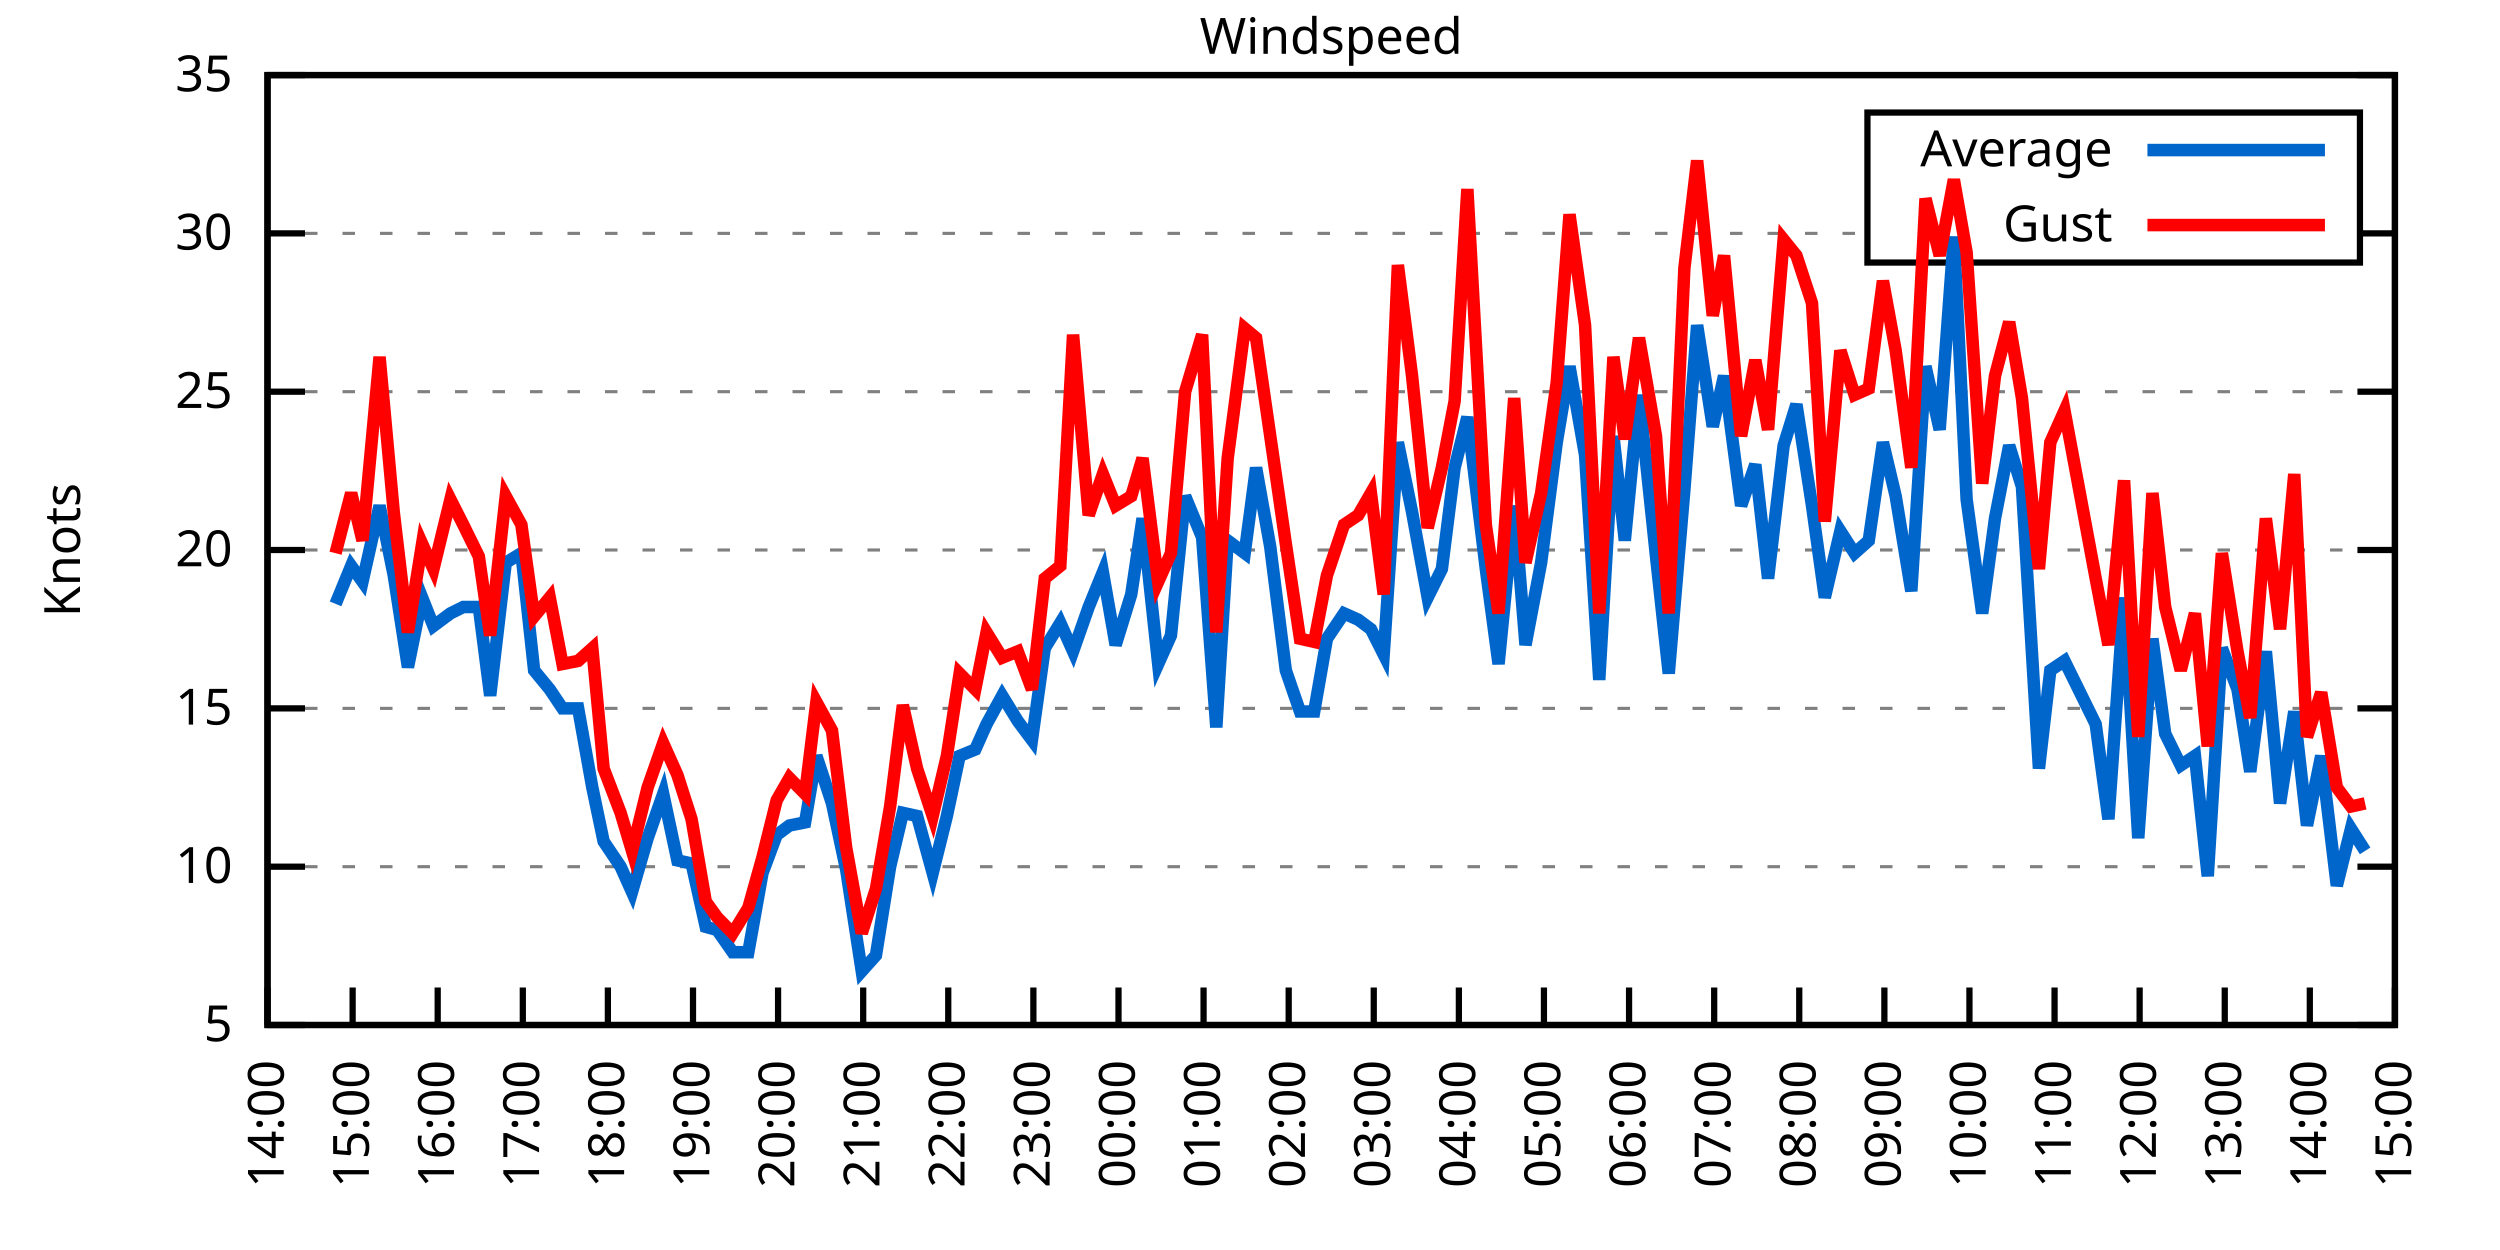
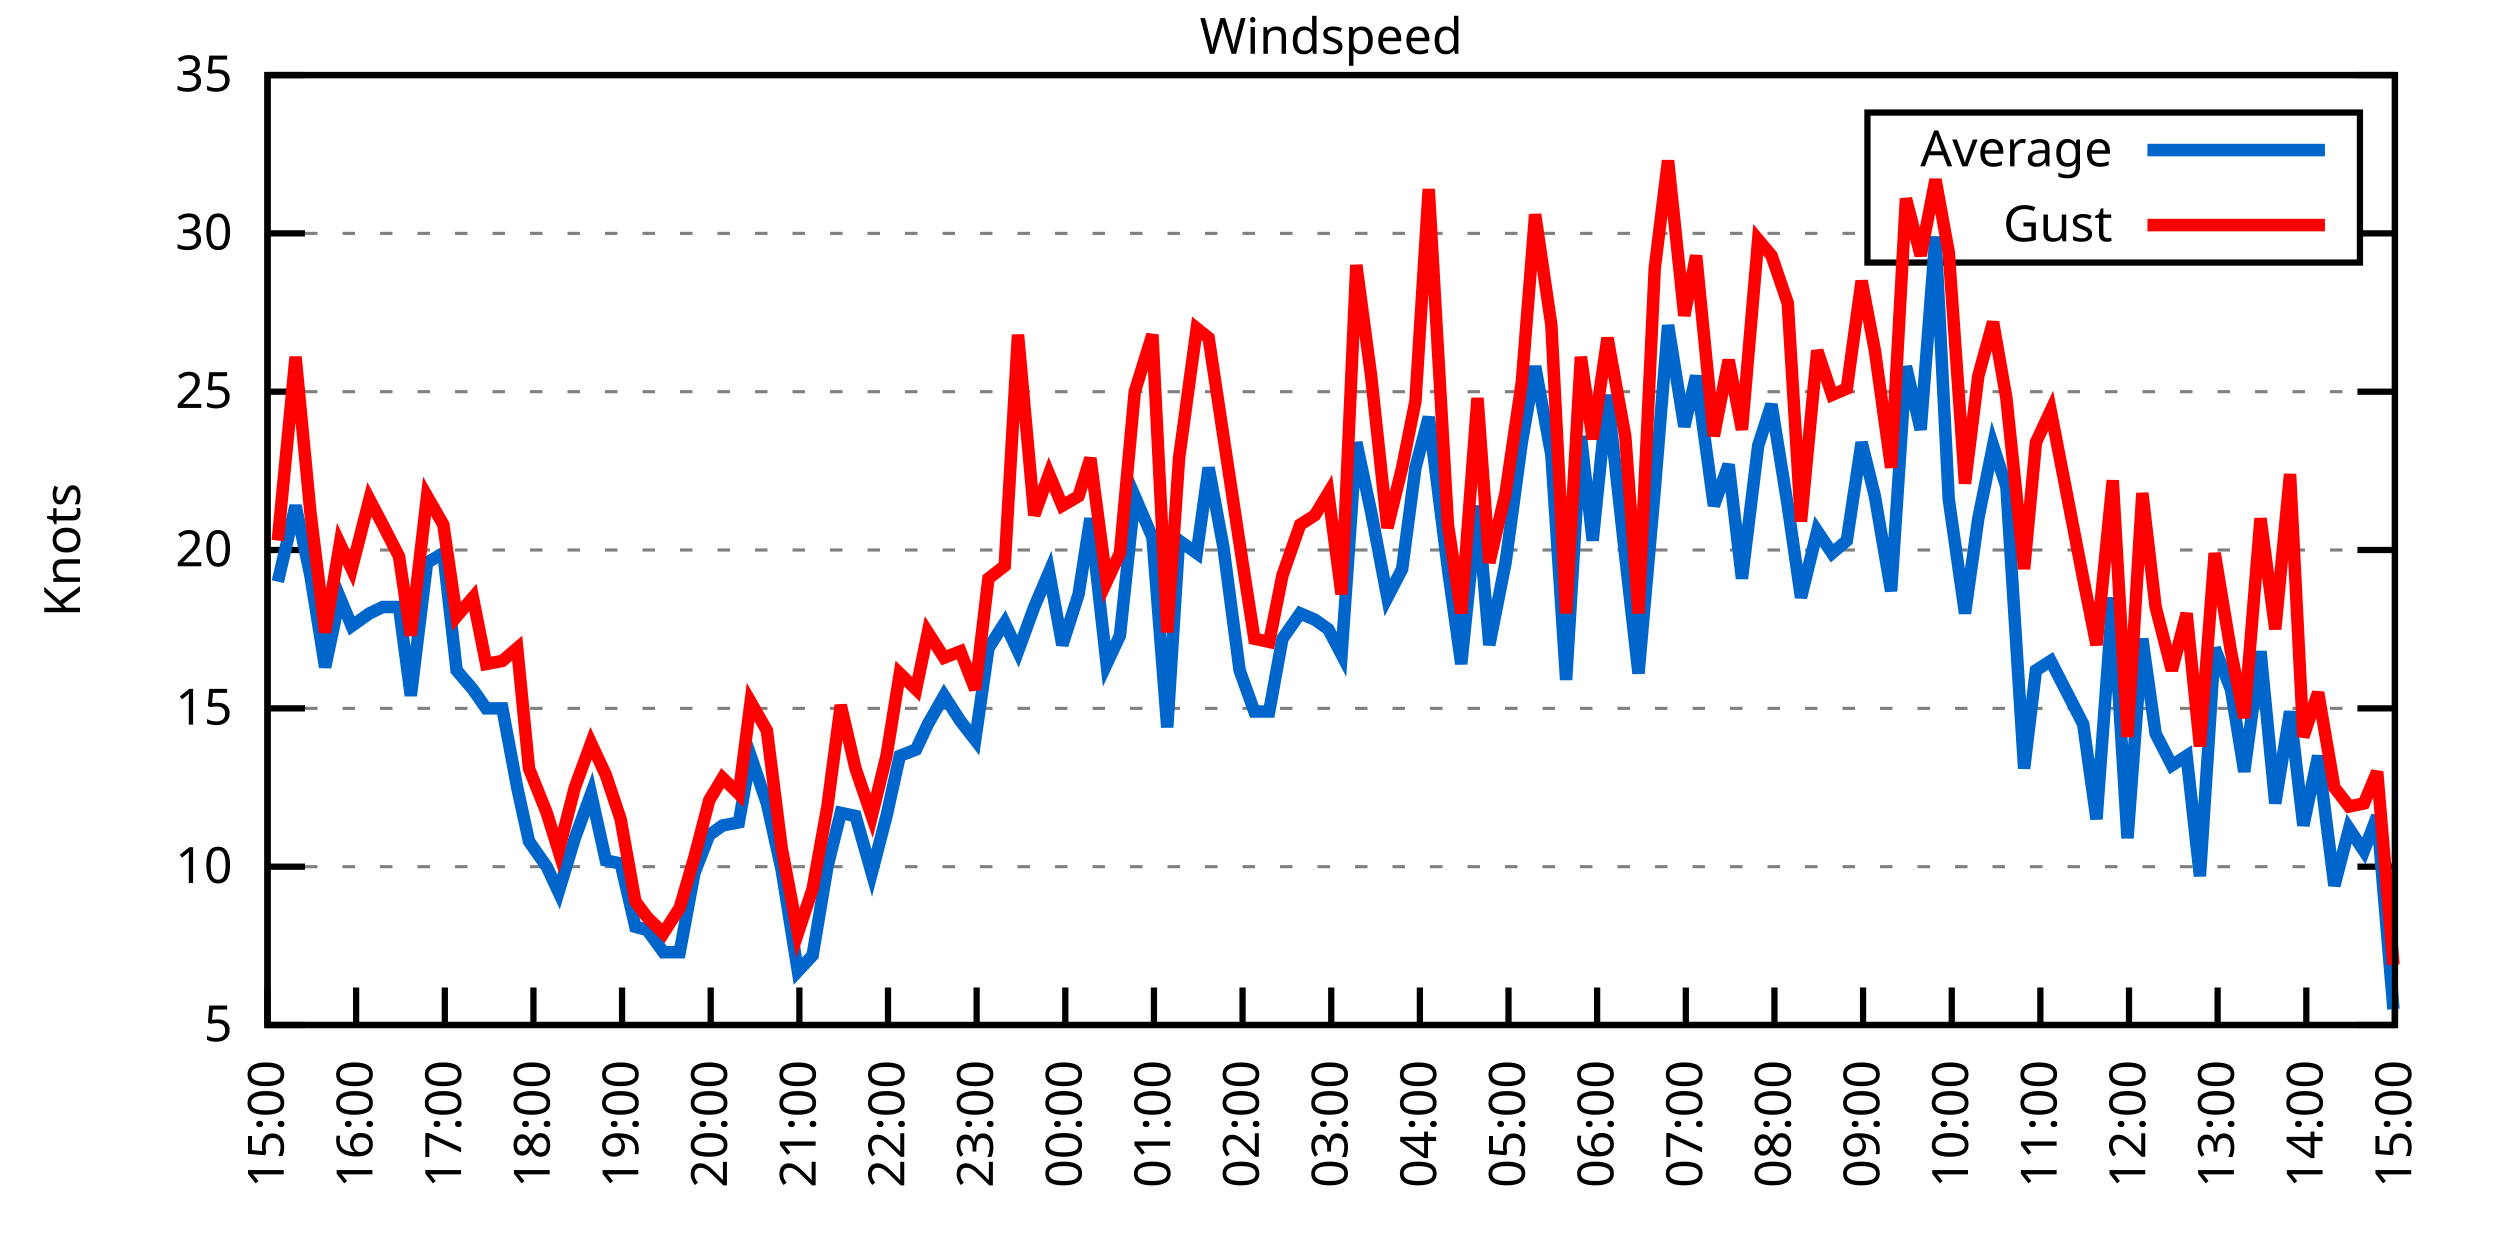
<svg xmlns="http://www.w3.org/2000/svg" xmlns:xlink="http://www.w3.org/1999/xlink" width="400" height="200" viewBox="0 0 400 200">
  <g id="gnuplot_canvas">
    <rect x="0" y="0" width="400" height="200" fill="none" />
    <defs>
      <circle id="gpDot" r="0.5" stroke-width="0.5" stroke="currentColor" />
      <path id="gpPt0" stroke-width="0.333" stroke="currentColor" d="M-1,0 h2 M0,-1 v2" />
      <path id="gpPt1" stroke-width="0.333" stroke="currentColor" d="M-1,-1 L1,1 M1,-1 L-1,1" />
      <path id="gpPt2" stroke-width="0.333" stroke="currentColor" d="M-1,0 L1,0 M0,-1 L0,1 M-1,-1 L1,1 M-1,1 L1,-1" />
      <rect id="gpPt3" stroke-width="0.333" stroke="currentColor" x="-1" y="-1" width="2" height="2" />
      <rect id="gpPt4" stroke-width="0.333" stroke="currentColor" fill="currentColor" x="-1" y="-1" width="2" height="2" />
      <circle id="gpPt5" stroke-width="0.333" stroke="currentColor" cx="0" cy="0" r="1" />
      <use xlink:href="#gpPt5" id="gpPt6" fill="currentColor" stroke="none" />
      <path id="gpPt7" stroke-width="0.333" stroke="currentColor" d="M0,-1.33 L-1.33,0.67 L1.33,0.67 z" />
      <use xlink:href="#gpPt7" id="gpPt8" fill="currentColor" stroke="none" />
      <use xlink:href="#gpPt7" id="gpPt9" stroke="currentColor" transform="rotate(180)" />
      <use xlink:href="#gpPt9" id="gpPt10" fill="currentColor" stroke="none" />
      <use xlink:href="#gpPt3" id="gpPt11" stroke="currentColor" transform="rotate(45)" />
      <use xlink:href="#gpPt11" id="gpPt12" fill="currentColor" stroke="none" />
      <path id="gpPt13" stroke-width="0.333" stroke="currentColor" d="M0,1.330 L1.265,0.411 L0.782,-1.067 L-0.782,-1.076 L-1.265,0.411 z" />
      <use xlink:href="#gpPt13" id="gpPt14" fill="currentColor" stroke="none" />
      <filter id="textbox" filterUnits="objectBoundingBox" x="0" y="0" height="1" width="1">
        <feFlood flood-color="white" flood-opacity="1" result="bgnd" />
        <feComposite in="SourceGraphic" in2="bgnd" operator="atop" />
      </filter>
      <filter id="greybox" filterUnits="objectBoundingBox" x="0" y="0" height="1" width="1">
        <feFlood flood-color="lightgrey" flood-opacity="1" result="grey" />
        <feComposite in="SourceGraphic" in2="grey" operator="atop" />
      </filter>
    </defs>
    <g fill="none" color="white" stroke="currentColor" stroke-width="1.00" stroke-linecap="butt" stroke-linejoin="miter">
</g>
    <g fill="none" color="black" stroke="currentColor" stroke-width="1.00" stroke-linecap="butt" stroke-linejoin="miter">
      <g stroke="none" shape-rendering="crispEdges">
        <polygon fill="rgb(255, 255, 255)" points="42.80,164.00 383.18,164.00 383.18,12.02 42.80,12.02 " />
      </g>
    </g>
    <g fill="none" color="black" stroke="currentColor" stroke-width="1.00" stroke-linecap="butt" stroke-linejoin="miter">
</g>
    <g fill="none" color="black" stroke="black" stroke-width="0.50" stroke-linecap="butt" stroke-linejoin="miter">
</g>
    <g fill="none" color="gray" stroke="currentColor" stroke-width="0.50" stroke-linecap="butt" stroke-linejoin="miter">
      <path stroke="gray" stroke-dasharray="2,4" class="gridline" d="M42.80,164.00 L383.19,164.00  " />
    </g>
    <g fill="none" color="gray" stroke="gray" stroke-width="1.00" stroke-linecap="butt" stroke-linejoin="miter">
</g>
    <g fill="none" color="black" stroke="currentColor" stroke-width="1.00" stroke-linecap="butt" stroke-linejoin="miter">
      <path stroke="black" d="M42.80,164.00 L48.80,164.00 M383.19,164.00 L377.19,164.00  " />
      <g transform="translate(37.20,166.60)" stroke="none" fill="black" font-family="Sans" font-size="8.00" text-anchor="end">
        <text>
          <tspan font-family="Sans"> 5</tspan>
        </text>
      </g>
    </g>
    <g fill="none" color="black" stroke="currentColor" stroke-width="1.00" stroke-linecap="butt" stroke-linejoin="miter">
</g>
    <g fill="none" color="black" stroke="black" stroke-width="0.50" stroke-linecap="butt" stroke-linejoin="miter">
</g>
    <g fill="none" color="gray" stroke="currentColor" stroke-width="0.50" stroke-linecap="butt" stroke-linejoin="miter">
      <path stroke="gray" stroke-dasharray="2,4" class="gridline" d="M42.80,138.67 L383.19,138.67  " />
    </g>
    <g fill="none" color="gray" stroke="gray" stroke-width="1.00" stroke-linecap="butt" stroke-linejoin="miter">
</g>
    <g fill="none" color="black" stroke="currentColor" stroke-width="1.00" stroke-linecap="butt" stroke-linejoin="miter">
      <path stroke="black" d="M42.80,138.67 L48.80,138.67 M383.19,138.67 L377.19,138.67  " />
      <g transform="translate(37.20,141.27)" stroke="none" fill="black" font-family="Sans" font-size="8.00" text-anchor="end">
        <text>
          <tspan font-family="Sans"> 10</tspan>
        </text>
      </g>
    </g>
    <g fill="none" color="black" stroke="currentColor" stroke-width="1.00" stroke-linecap="butt" stroke-linejoin="miter">
</g>
    <g fill="none" color="black" stroke="black" stroke-width="0.50" stroke-linecap="butt" stroke-linejoin="miter">
</g>
    <g fill="none" color="gray" stroke="currentColor" stroke-width="0.50" stroke-linecap="butt" stroke-linejoin="miter">
      <path stroke="gray" stroke-dasharray="2,4" class="gridline" d="M42.80,113.34 L383.19,113.34  " />
    </g>
    <g fill="none" color="gray" stroke="gray" stroke-width="1.00" stroke-linecap="butt" stroke-linejoin="miter">
</g>
    <g fill="none" color="black" stroke="currentColor" stroke-width="1.00" stroke-linecap="butt" stroke-linejoin="miter">
      <path stroke="black" d="M42.80,113.34 L48.80,113.34 M383.19,113.34 L377.19,113.34  " />
      <g transform="translate(37.20,115.94)" stroke="none" fill="black" font-family="Sans" font-size="8.00" text-anchor="end">
        <text>
          <tspan font-family="Sans"> 15</tspan>
        </text>
      </g>
    </g>
    <g fill="none" color="black" stroke="currentColor" stroke-width="1.00" stroke-linecap="butt" stroke-linejoin="miter">
</g>
    <g fill="none" color="black" stroke="black" stroke-width="0.50" stroke-linecap="butt" stroke-linejoin="miter">
</g>
    <g fill="none" color="gray" stroke="currentColor" stroke-width="0.50" stroke-linecap="butt" stroke-linejoin="miter">
      <path stroke="gray" stroke-dasharray="2,4" class="gridline" d="M42.80,88.00 L383.19,88.00  " />
    </g>
    <g fill="none" color="gray" stroke="gray" stroke-width="1.00" stroke-linecap="butt" stroke-linejoin="miter">
</g>
    <g fill="none" color="black" stroke="currentColor" stroke-width="1.00" stroke-linecap="butt" stroke-linejoin="miter">
      <path stroke="black" d="M42.80,88.00 L48.80,88.00 M383.19,88.00 L377.19,88.00  " />
      <g transform="translate(37.20,90.60)" stroke="none" fill="black" font-family="Sans" font-size="8.00" text-anchor="end">
        <text>
          <tspan font-family="Sans"> 20</tspan>
        </text>
      </g>
    </g>
    <g fill="none" color="black" stroke="currentColor" stroke-width="1.00" stroke-linecap="butt" stroke-linejoin="miter">
</g>
    <g fill="none" color="black" stroke="black" stroke-width="0.50" stroke-linecap="butt" stroke-linejoin="miter">
</g>
    <g fill="none" color="gray" stroke="currentColor" stroke-width="0.50" stroke-linecap="butt" stroke-linejoin="miter">
      <path stroke="gray" stroke-dasharray="2,4" class="gridline" d="M42.80,62.67 L383.19,62.67  " />
    </g>
    <g fill="none" color="gray" stroke="gray" stroke-width="1.00" stroke-linecap="butt" stroke-linejoin="miter">
</g>
    <g fill="none" color="black" stroke="currentColor" stroke-width="1.00" stroke-linecap="butt" stroke-linejoin="miter">
      <path stroke="black" d="M42.80,62.67 L48.80,62.67 M383.19,62.67 L377.19,62.67  " />
      <g transform="translate(37.20,65.27)" stroke="none" fill="black" font-family="Sans" font-size="8.00" text-anchor="end">
        <text>
          <tspan font-family="Sans"> 25</tspan>
        </text>
      </g>
    </g>
    <g fill="none" color="black" stroke="currentColor" stroke-width="1.00" stroke-linecap="butt" stroke-linejoin="miter">
</g>
    <g fill="none" color="black" stroke="black" stroke-width="0.50" stroke-linecap="butt" stroke-linejoin="miter">
</g>
    <g fill="none" color="gray" stroke="currentColor" stroke-width="0.50" stroke-linecap="butt" stroke-linejoin="miter">
      <path stroke="gray" stroke-dasharray="2,4" class="gridline" d="M42.80,37.34 L298.79,37.34 M377.59,37.34 L383.19,37.34  " />
    </g>
    <g fill="none" color="gray" stroke="gray" stroke-width="1.00" stroke-linecap="butt" stroke-linejoin="miter">
</g>
    <g fill="none" color="black" stroke="currentColor" stroke-width="1.00" stroke-linecap="butt" stroke-linejoin="miter">
      <path stroke="black" d="M42.80,37.34 L48.80,37.34 M383.19,37.34 L377.19,37.34  " />
      <g transform="translate(37.20,39.94)" stroke="none" fill="black" font-family="Sans" font-size="8.00" text-anchor="end">
        <text>
          <tspan font-family="Sans"> 30</tspan>
        </text>
      </g>
    </g>
    <g fill="none" color="black" stroke="currentColor" stroke-width="1.00" stroke-linecap="butt" stroke-linejoin="miter">
</g>
    <g fill="none" color="black" stroke="black" stroke-width="0.50" stroke-linecap="butt" stroke-linejoin="miter">
</g>
    <g fill="none" color="gray" stroke="currentColor" stroke-width="0.50" stroke-linecap="butt" stroke-linejoin="miter">
      <path stroke="gray" stroke-dasharray="2,4" class="gridline" d="M42.80,12.01 L383.19,12.01  " />
    </g>
    <g fill="none" color="gray" stroke="gray" stroke-width="1.00" stroke-linecap="butt" stroke-linejoin="miter">
</g>
    <g fill="none" color="black" stroke="currentColor" stroke-width="1.00" stroke-linecap="butt" stroke-linejoin="miter">
      <path stroke="black" d="M42.80,12.01 L48.80,12.01 M383.19,12.01 L377.19,12.01  " />
      <g transform="translate(37.20,14.61)" stroke="none" fill="black" font-family="Sans" font-size="8.00" text-anchor="end">
        <text>
          <tspan font-family="Sans"> 35</tspan>
        </text>
      </g>
    </g>
    <g fill="none" color="black" stroke="currentColor" stroke-width="1.00" stroke-linecap="butt" stroke-linejoin="miter">
      <path stroke="black" d="M42.80,164.00 L42.80,158.00  " />
      <g transform="translate(45.40,169.60) rotate(270.00)" stroke="none" fill="black" font-family="Sans" font-size="8.00" text-anchor="end">
        <text>
-           <tspan font-family="Sans">14:00</tspan>
-         </text>
-       </g>
-     </g>
-     <g fill="none" color="black" stroke="currentColor" stroke-width="1.00" stroke-linecap="butt" stroke-linejoin="miter">
-       <path stroke="black" d="M56.42,164.00 L56.42,158.00  " />
-       <g transform="translate(59.02,169.60) rotate(270.00)" stroke="none" fill="black" font-family="Sans" font-size="8.00" text-anchor="end">
-         <text>
          <tspan font-family="Sans">15:00</tspan>
        </text>
      </g>
    </g>
    <g fill="none" color="black" stroke="currentColor" stroke-width="1.00" stroke-linecap="butt" stroke-linejoin="miter">
-       <path stroke="black" d="M70.03,164.00 L70.03,158.00  " />
-       <g transform="translate(72.63,169.60) rotate(270.00)" stroke="none" fill="black" font-family="Sans" font-size="8.00" text-anchor="end">
+       <path stroke="black" d="M56.98,164.00 L56.98,158.00  " />
+       <g transform="translate(59.58,169.60) rotate(270.00)" stroke="none" fill="black" font-family="Sans" font-size="8.00" text-anchor="end">
        <text>
          <tspan font-family="Sans">16:00</tspan>
        </text>
      </g>
    </g>
    <g fill="none" color="black" stroke="currentColor" stroke-width="1.00" stroke-linecap="butt" stroke-linejoin="miter">
-       <path stroke="black" d="M83.65,164.00 L83.65,158.00  " />
-       <g transform="translate(86.25,169.60) rotate(270.00)" stroke="none" fill="black" font-family="Sans" font-size="8.00" text-anchor="end">
+       <path stroke="black" d="M71.17,164.00 L71.17,158.00  " />
+       <g transform="translate(73.77,169.60) rotate(270.00)" stroke="none" fill="black" font-family="Sans" font-size="8.00" text-anchor="end">
        <text>
          <tspan font-family="Sans">17:00</tspan>
        </text>
      </g>
    </g>
    <g fill="none" color="black" stroke="currentColor" stroke-width="1.00" stroke-linecap="butt" stroke-linejoin="miter">
-       <path stroke="black" d="M97.26,164.00 L97.26,158.00  " />
-       <g transform="translate(99.86,169.60) rotate(270.00)" stroke="none" fill="black" font-family="Sans" font-size="8.00" text-anchor="end">
+       <path stroke="black" d="M85.35,164.00 L85.35,158.00  " />
+       <g transform="translate(87.95,169.60) rotate(270.00)" stroke="none" fill="black" font-family="Sans" font-size="8.00" text-anchor="end">
        <text>
          <tspan font-family="Sans">18:00</tspan>
        </text>
      </g>
    </g>
    <g fill="none" color="black" stroke="currentColor" stroke-width="1.00" stroke-linecap="butt" stroke-linejoin="miter">
-       <path stroke="black" d="M110.88,164.00 L110.88,158.00  " />
-       <g transform="translate(113.48,169.60) rotate(270.00)" stroke="none" fill="black" font-family="Sans" font-size="8.00" text-anchor="end">
+       <path stroke="black" d="M99.53,164.00 L99.53,158.00  " />
+       <g transform="translate(102.13,169.60) rotate(270.00)" stroke="none" fill="black" font-family="Sans" font-size="8.00" text-anchor="end">
        <text>
          <tspan font-family="Sans">19:00</tspan>
        </text>
      </g>
    </g>
    <g fill="none" color="black" stroke="currentColor" stroke-width="1.00" stroke-linecap="butt" stroke-linejoin="miter">
-       <path stroke="black" d="M124.49,164.00 L124.49,158.00  " />
-       <g transform="translate(127.09,169.60) rotate(270.00)" stroke="none" fill="black" font-family="Sans" font-size="8.00" text-anchor="end">
+       <path stroke="black" d="M113.71,164.00 L113.71,158.00  " />
+       <g transform="translate(116.31,169.60) rotate(270.00)" stroke="none" fill="black" font-family="Sans" font-size="8.00" text-anchor="end">
        <text>
          <tspan font-family="Sans">20:00</tspan>
        </text>
      </g>
    </g>
    <g fill="none" color="black" stroke="currentColor" stroke-width="1.00" stroke-linecap="butt" stroke-linejoin="miter">
-       <path stroke="black" d="M138.11,164.00 L138.11,158.00  " />
-       <g transform="translate(140.71,169.60) rotate(270.00)" stroke="none" fill="black" font-family="Sans" font-size="8.00" text-anchor="end">
+       <path stroke="black" d="M127.90,164.00 L127.90,158.00  " />
+       <g transform="translate(130.50,169.60) rotate(270.00)" stroke="none" fill="black" font-family="Sans" font-size="8.00" text-anchor="end">
        <text>
          <tspan font-family="Sans">21:00</tspan>
        </text>
      </g>
    </g>
    <g fill="none" color="black" stroke="currentColor" stroke-width="1.00" stroke-linecap="butt" stroke-linejoin="miter">
-       <path stroke="black" d="M151.72,164.00 L151.72,158.00  " />
-       <g transform="translate(154.32,169.60) rotate(270.00)" stroke="none" fill="black" font-family="Sans" font-size="8.00" text-anchor="end">
+       <path stroke="black" d="M142.08,164.00 L142.08,158.00  " />
+       <g transform="translate(144.68,169.60) rotate(270.00)" stroke="none" fill="black" font-family="Sans" font-size="8.00" text-anchor="end">
        <text>
          <tspan font-family="Sans">22:00</tspan>
        </text>
      </g>
    </g>
    <g fill="none" color="black" stroke="currentColor" stroke-width="1.00" stroke-linecap="butt" stroke-linejoin="miter">
-       <path stroke="black" d="M165.34,164.00 L165.34,158.00  " />
-       <g transform="translate(167.94,169.60) rotate(270.00)" stroke="none" fill="black" font-family="Sans" font-size="8.00" text-anchor="end">
+       <path stroke="black" d="M156.26,164.00 L156.26,158.00  " />
+       <g transform="translate(158.86,169.60) rotate(270.00)" stroke="none" fill="black" font-family="Sans" font-size="8.00" text-anchor="end">
        <text>
          <tspan font-family="Sans">23:00</tspan>
        </text>
      </g>
    </g>
    <g fill="none" color="black" stroke="currentColor" stroke-width="1.00" stroke-linecap="butt" stroke-linejoin="miter">
-       <path stroke="black" d="M178.96,164.00 L178.96,158.00  " />
-       <g transform="translate(181.56,169.60) rotate(270.00)" stroke="none" fill="black" font-family="Sans" font-size="8.00" text-anchor="end">
+       <path stroke="black" d="M170.45,164.00 L170.45,158.00  " />
+       <g transform="translate(173.05,169.60) rotate(270.00)" stroke="none" fill="black" font-family="Sans" font-size="8.00" text-anchor="end">
        <text>
          <tspan font-family="Sans">00:00</tspan>
        </text>
      </g>
    </g>
    <g fill="none" color="black" stroke="currentColor" stroke-width="1.00" stroke-linecap="butt" stroke-linejoin="miter">
-       <path stroke="black" d="M192.57,164.00 L192.57,158.00  " />
-       <g transform="translate(195.17,169.60) rotate(270.00)" stroke="none" fill="black" font-family="Sans" font-size="8.00" text-anchor="end">
+       <path stroke="black" d="M184.63,164.00 L184.63,158.00  " />
+       <g transform="translate(187.23,169.60) rotate(270.00)" stroke="none" fill="black" font-family="Sans" font-size="8.00" text-anchor="end">
        <text>
          <tspan font-family="Sans">01:00</tspan>
        </text>
      </g>
    </g>
    <g fill="none" color="black" stroke="currentColor" stroke-width="1.00" stroke-linecap="butt" stroke-linejoin="miter">
-       <path stroke="black" d="M206.19,164.00 L206.19,158.00  " />
-       <g transform="translate(208.79,169.60) rotate(270.00)" stroke="none" fill="black" font-family="Sans" font-size="8.00" text-anchor="end">
+       <path stroke="black" d="M198.81,164.00 L198.81,158.00  " />
+       <g transform="translate(201.41,169.60) rotate(270.00)" stroke="none" fill="black" font-family="Sans" font-size="8.00" text-anchor="end">
        <text>
          <tspan font-family="Sans">02:00</tspan>
        </text>
      </g>
    </g>
    <g fill="none" color="black" stroke="currentColor" stroke-width="1.00" stroke-linecap="butt" stroke-linejoin="miter">
-       <path stroke="black" d="M219.80,164.00 L219.80,158.00  " />
-       <g transform="translate(222.40,169.60) rotate(270.00)" stroke="none" fill="black" font-family="Sans" font-size="8.00" text-anchor="end">
+       <path stroke="black" d="M213.00,164.00 L213.00,158.00  " />
+       <g transform="translate(215.60,169.60) rotate(270.00)" stroke="none" fill="black" font-family="Sans" font-size="8.00" text-anchor="end">
        <text>
          <tspan font-family="Sans">03:00</tspan>
        </text>
      </g>
    </g>
    <g fill="none" color="black" stroke="currentColor" stroke-width="1.00" stroke-linecap="butt" stroke-linejoin="miter">
-       <path stroke="black" d="M233.42,164.00 L233.42,158.00  " />
-       <g transform="translate(236.02,169.60) rotate(270.00)" stroke="none" fill="black" font-family="Sans" font-size="8.00" text-anchor="end">
+       <path stroke="black" d="M227.18,164.00 L227.18,158.00  " />
+       <g transform="translate(229.78,169.60) rotate(270.00)" stroke="none" fill="black" font-family="Sans" font-size="8.00" text-anchor="end">
        <text>
          <tspan font-family="Sans">04:00</tspan>
        </text>
      </g>
    </g>
    <g fill="none" color="black" stroke="currentColor" stroke-width="1.00" stroke-linecap="butt" stroke-linejoin="miter">
-       <path stroke="black" d="M247.03,164.00 L247.03,158.00  " />
-       <g transform="translate(249.63,169.60) rotate(270.00)" stroke="none" fill="black" font-family="Sans" font-size="8.00" text-anchor="end">
+       <path stroke="black" d="M241.36,164.00 L241.36,158.00  " />
+       <g transform="translate(243.96,169.60) rotate(270.00)" stroke="none" fill="black" font-family="Sans" font-size="8.00" text-anchor="end">
        <text>
          <tspan font-family="Sans">05:00</tspan>
        </text>
      </g>
    </g>
    <g fill="none" color="black" stroke="currentColor" stroke-width="1.00" stroke-linecap="butt" stroke-linejoin="miter">
-       <path stroke="black" d="M260.65,164.00 L260.65,158.00  " />
-       <g transform="translate(263.25,169.60) rotate(270.00)" stroke="none" fill="black" font-family="Sans" font-size="8.00" text-anchor="end">
+       <path stroke="black" d="M255.54,164.00 L255.54,158.00  " />
+       <g transform="translate(258.14,169.60) rotate(270.00)" stroke="none" fill="black" font-family="Sans" font-size="8.00" text-anchor="end">
        <text>
          <tspan font-family="Sans">06:00</tspan>
        </text>
      </g>
    </g>
    <g fill="none" color="black" stroke="currentColor" stroke-width="1.00" stroke-linecap="butt" stroke-linejoin="miter">
-       <path stroke="black" d="M274.27,164.00 L274.27,158.00  " />
-       <g transform="translate(276.87,169.60) rotate(270.00)" stroke="none" fill="black" font-family="Sans" font-size="8.00" text-anchor="end">
+       <path stroke="black" d="M269.73,164.00 L269.73,158.00  " />
+       <g transform="translate(272.33,169.60) rotate(270.00)" stroke="none" fill="black" font-family="Sans" font-size="8.00" text-anchor="end">
        <text>
          <tspan font-family="Sans">07:00</tspan>
        </text>
      </g>
    </g>
    <g fill="none" color="black" stroke="currentColor" stroke-width="1.00" stroke-linecap="butt" stroke-linejoin="miter">
-       <path stroke="black" d="M287.88,164.00 L287.88,158.00  " />
-       <g transform="translate(290.48,169.60) rotate(270.00)" stroke="none" fill="black" font-family="Sans" font-size="8.00" text-anchor="end">
+       <path stroke="black" d="M283.91,164.00 L283.91,158.00  " />
+       <g transform="translate(286.51,169.60) rotate(270.00)" stroke="none" fill="black" font-family="Sans" font-size="8.00" text-anchor="end">
        <text>
          <tspan font-family="Sans">08:00</tspan>
        </text>
      </g>
    </g>
    <g fill="none" color="black" stroke="currentColor" stroke-width="1.00" stroke-linecap="butt" stroke-linejoin="miter">
-       <path stroke="black" d="M301.50,164.00 L301.50,158.00  " />
-       <g transform="translate(304.10,169.60) rotate(270.00)" stroke="none" fill="black" font-family="Sans" font-size="8.00" text-anchor="end">
+       <path stroke="black" d="M298.09,164.00 L298.09,158.00  " />
+       <g transform="translate(300.69,169.60) rotate(270.00)" stroke="none" fill="black" font-family="Sans" font-size="8.00" text-anchor="end">
        <text>
          <tspan font-family="Sans">09:00</tspan>
        </text>
      </g>
    </g>
    <g fill="none" color="black" stroke="currentColor" stroke-width="1.00" stroke-linecap="butt" stroke-linejoin="miter">
-       <path stroke="black" d="M315.11,164.00 L315.11,158.00  " />
-       <g transform="translate(317.71,169.60) rotate(270.00)" stroke="none" fill="black" font-family="Sans" font-size="8.00" text-anchor="end">
+       <path stroke="black" d="M312.28,164.00 L312.28,158.00  " />
+       <g transform="translate(314.88,169.60) rotate(270.00)" stroke="none" fill="black" font-family="Sans" font-size="8.00" text-anchor="end">
        <text>
          <tspan font-family="Sans">10:00</tspan>
        </text>
      </g>
    </g>
    <g fill="none" color="black" stroke="currentColor" stroke-width="1.00" stroke-linecap="butt" stroke-linejoin="miter">
-       <path stroke="black" d="M328.73,164.00 L328.73,158.00  " />
-       <g transform="translate(331.33,169.60) rotate(270.00)" stroke="none" fill="black" font-family="Sans" font-size="8.00" text-anchor="end">
+       <path stroke="black" d="M326.46,164.00 L326.46,158.00  " />
+       <g transform="translate(329.06,169.60) rotate(270.00)" stroke="none" fill="black" font-family="Sans" font-size="8.00" text-anchor="end">
        <text>
          <tspan font-family="Sans">11:00</tspan>
        </text>
      </g>
    </g>
    <g fill="none" color="black" stroke="currentColor" stroke-width="1.00" stroke-linecap="butt" stroke-linejoin="miter">
-       <path stroke="black" d="M342.34,164.00 L342.34,158.00  " />
-       <g transform="translate(344.94,169.60) rotate(270.00)" stroke="none" fill="black" font-family="Sans" font-size="8.00" text-anchor="end">
+       <path stroke="black" d="M340.64,164.00 L340.64,158.00  " />
+       <g transform="translate(343.24,169.60) rotate(270.00)" stroke="none" fill="black" font-family="Sans" font-size="8.00" text-anchor="end">
        <text>
          <tspan font-family="Sans">12:00</tspan>
        </text>
      </g>
    </g>
    <g fill="none" color="black" stroke="currentColor" stroke-width="1.00" stroke-linecap="butt" stroke-linejoin="miter">
-       <path stroke="black" d="M355.96,164.00 L355.96,158.00  " />
-       <g transform="translate(358.56,169.60) rotate(270.00)" stroke="none" fill="black" font-family="Sans" font-size="8.00" text-anchor="end">
+       <path stroke="black" d="M354.82,164.00 L354.82,158.00  " />
+       <g transform="translate(357.42,169.60) rotate(270.00)" stroke="none" fill="black" font-family="Sans" font-size="8.00" text-anchor="end">
        <text>
          <tspan font-family="Sans">13:00</tspan>
        </text>
      </g>
    </g>
    <g fill="none" color="black" stroke="currentColor" stroke-width="1.00" stroke-linecap="butt" stroke-linejoin="miter">
-       <path stroke="black" d="M369.57,164.00 L369.57,158.00  " />
-       <g transform="translate(372.17,169.60) rotate(270.00)" stroke="none" fill="black" font-family="Sans" font-size="8.00" text-anchor="end">
+       <path stroke="black" d="M369.01,164.00 L369.01,158.00  " />
+       <g transform="translate(371.61,169.60) rotate(270.00)" stroke="none" fill="black" font-family="Sans" font-size="8.00" text-anchor="end">
        <text>
          <tspan font-family="Sans">14:00</tspan>
        </text>
      </g>
    </g>
    <g fill="none" color="black" stroke="currentColor" stroke-width="1.00" stroke-linecap="butt" stroke-linejoin="miter">
      <path stroke="black" d="M383.19,164.00 L383.19,158.00  " />
      <g transform="translate(385.79,169.60) rotate(270.00)" stroke="none" fill="black" font-family="Sans" font-size="8.00" text-anchor="end">
        <text>
          <tspan font-family="Sans">15:00</tspan>
        </text>
      </g>
    </g>
    <g fill="none" color="black" stroke="currentColor" stroke-width="1.00" stroke-linecap="butt" stroke-linejoin="miter">
</g>
    <g fill="none" color="black" stroke="currentColor" stroke-width="1.00" stroke-linecap="butt" stroke-linejoin="miter">
      <path stroke="black" d="M42.80,12.01 L42.80,164.00 L383.19,164.00 L383.19,12.01 L42.80,12.01 Z  " />
    </g>
    <g fill="none" color="black" stroke="currentColor" stroke-width="1.00" stroke-linecap="butt" stroke-linejoin="miter">
</g>
    <g fill="none" color="black" stroke="currentColor" stroke-width="1.00" stroke-linecap="butt" stroke-linejoin="miter">
      <path stroke="black" d="M298.79,42.01 L298.79,18.01 L377.59,18.01 L377.59,42.01 L298.79,42.01 Z  " />
    </g>
    <g id="Windspeed_plot_1">
      <g fill="none" color="white" stroke="black" stroke-width="2.00" stroke-linecap="butt" stroke-linejoin="miter">
</g>
      <g fill="none" color="black" stroke="currentColor" stroke-width="2.00" stroke-linecap="butt" stroke-linejoin="miter">
        <g transform="translate(337.99,26.61)" stroke="none" fill="black" font-family="Sans" font-size="8.00" text-anchor="end">
          <text>
            <tspan font-family="Sans">Average</tspan>
          </text>
        </g>
      </g>
      <g fill="none" color="black" stroke="currentColor" stroke-width="2.00" stroke-linecap="butt" stroke-linejoin="miter">
-         <path stroke="rgb(  0, 102, 204)" d="M343.59,24.01 L371.99,24.01 M53.69,96.62 L56.19,90.54 L58.00,93.07 L60.73,80.91 L63.00,92.06 L65.27,106.75   L67.54,95.60 L69.35,100.16 L72.07,98.14 L74.12,97.12 L76.61,97.12 L78.43,111.31 L80.92,90.03 L83.42,88.51   L85.46,107.26 L87.96,110.30 L90.00,113.34 L92.50,113.34 L94.77,126.00 L96.58,134.62 L99.30,138.67 L101.12,142.72   L103.62,134.11 L106.11,127.02 L108.38,137.66 L110.65,138.16 L112.92,148.29 L114.74,148.80 L117.23,152.35 L119.73,152.35   L122.00,139.68 L124.27,133.60 L126.31,132.08 L128.81,131.58 L130.62,120.94 L133.12,128.54 L135.39,139.17 L137.88,155.39   L140.15,152.85 L142.42,138.67 L144.46,130.06 L146.73,130.56 L149.23,139.68 L151.50,130.56 L153.54,120.94 L156.04,119.92   L157.85,115.87 L160.35,111.31 L162.84,115.36 L165.11,118.40 L167.16,103.71 L169.65,99.66 L171.69,104.22 L174.19,97.12   L176.46,91.55 L178.50,103.20 L181.00,95.10 L182.81,82.94 L185.31,106.24 L187.35,101.68 L189.62,79.39 L192.34,85.98   L194.61,116.38 L196.43,86.49 L199.15,88.51 L200.97,74.83 L203.24,87.50 L205.73,107.26 L208.00,113.84 L210.27,113.84   L212.31,102.19 L215.04,98.14 L217.31,99.15 L219.35,100.67 L221.39,104.72 L223.66,70.78 L225.93,81.93 L228.43,95.60   L230.70,91.04 L232.74,74.83 L234.78,66.73 L237.73,91.04 L239.77,106.24 L242.27,80.91 L244.08,103.20 L246.58,90.03   L249.08,70.78 L251.12,58.62 L253.61,72.81 L255.88,108.78 L258.15,69.77 L259.97,86.49 L262.24,63.18 L264.96,89.02   L267.00,107.76 L269.50,78.38 L271.54,52.03 L274.04,68.25 L275.85,60.14 L278.58,80.91 L280.85,74.33 L282.89,92.56   L285.38,71.29 L287.43,64.70 L289.92,80.91 L291.97,95.60 L294.46,84.97 L296.73,88.51 L299.00,86.49 L301.27,70.78   L303.31,79.39 L305.81,94.59 L308.08,58.62 L310.35,68.75 L312.62,37.85 L314.66,79.90 L317.15,98.14 L319.20,82.94   L321.47,71.29 L323.51,77.87 L326.23,122.96 L328.05,107.26 L330.32,105.74 L335.31,115.87 L337.35,131.07 L339.85,95.60   L342.12,134.11 L344.39,102.19 L346.43,117.39 L348.92,122.46 L351.19,120.94 L353.24,140.19 L355.50,103.71 L358.00,110.30   L360.04,123.47 L362.54,104.22 L364.81,128.54 L367.08,113.84 L369.12,132.08 L371.39,120.94 L373.89,141.71 L376.16,132.59   L378.42,136.14  " />
+         <path stroke="rgb(  0, 102, 204)" d="M343.59,24.01 L371.99,24.01 M44.45,93.07 L47.29,80.91 L49.66,92.06 L52.02,106.75 L54.38,95.60 L56.27,100.16   L59.11,98.14 L61.24,97.12 L63.84,97.12 L65.73,111.31 L68.33,90.03 L70.93,88.51 L73.06,107.26 L75.66,110.30   L77.78,113.34 L80.38,113.34 L82.75,126.00 L84.64,134.62 L87.48,138.67 L89.37,142.72 L91.97,134.11 L94.57,127.02   L96.93,137.66 L99.30,138.16 L101.66,148.29 L103.55,148.80 L106.15,152.35 L108.75,152.35 L111.11,139.68 L113.48,133.60   L115.61,132.08 L118.21,131.58 L120.10,120.94 L122.70,128.54 L125.06,139.17 L127.66,155.39 L130.02,152.85 L132.39,138.67   L134.52,130.06 L136.88,130.56 L139.48,139.68 L141.84,130.56 L143.97,120.94 L146.57,119.92 L148.46,115.87 L151.06,111.31   L153.66,115.36 L156.03,118.40 L158.15,103.71 L160.75,99.66 L162.88,104.22 L165.48,97.12 L167.85,91.55 L169.97,103.20   L172.57,95.10 L174.46,82.94 L177.06,106.24 L179.19,101.68 L181.56,79.39 L184.39,85.98 L186.76,116.38 L188.65,86.49   L191.48,88.51 L193.38,74.83 L195.74,87.50 L198.34,107.26 L200.70,113.84 L203.07,113.84 L205.19,102.19 L208.03,98.14   L210.39,99.15 L212.52,100.67 L214.65,104.72 L217.01,70.78 L219.38,81.93 L221.98,95.60 L224.34,91.04 L226.47,74.83   L228.60,66.73 L231.67,91.04 L233.80,106.24 L236.40,80.91 L238.29,103.20 L240.89,90.03 L243.49,70.78 L245.62,58.62   L248.22,72.81 L250.58,108.78 L252.94,69.77 L254.83,86.49 L257.20,63.18 L260.04,89.02 L262.16,107.76 L264.76,78.38   L266.89,52.03 L269.49,68.25 L271.38,60.14 L274.22,80.91 L276.58,74.33 L278.71,92.56 L281.31,71.29 L283.44,64.70   L286.04,80.91 L288.16,95.60 L290.76,84.97 L293.13,88.51 L295.49,86.49 L297.86,70.78 L299.98,79.39 L302.58,94.59   L304.95,58.62 L307.31,68.75 L309.68,37.85 L311.80,79.90 L314.40,98.14 L316.53,82.94 L318.89,71.29 L321.02,77.87   L323.86,122.96 L325.75,107.26 L328.11,105.74 L333.31,115.87 L335.44,131.07 L338.04,95.60 L340.40,134.11 L342.77,102.19   L344.90,117.39 L347.50,122.46 L349.86,120.94 L351.99,140.19 L354.35,103.71 L356.95,110.30 L359.08,123.47 L361.68,104.22   L364.04,128.54 L366.41,113.84 L368.53,132.08 L370.90,120.94 L373.50,141.71 L375.86,132.59 L378.23,136.14 L380.35,130.56   L382.95,161.47  " />
      </g>
    </g>
    <g id="Windspeed_plot_2">
      <g fill="none" color="black" stroke="currentColor" stroke-width="2.00" stroke-linecap="butt" stroke-linejoin="miter">
        <g transform="translate(337.99,38.61)" stroke="none" fill="black" font-family="Sans" font-size="8.00" text-anchor="end">
          <text>
            <tspan font-family="Sans">Gust</tspan>
          </text>
        </g>
      </g>
      <g fill="none" color="black" stroke="currentColor" stroke-width="2.00" stroke-linecap="butt" stroke-linejoin="miter">
-         <path stroke="rgb(255,   0,   0)" d="M343.59,36.01 L371.99,36.01 M53.69,88.51 L56.19,78.89 L58.00,86.49 L60.73,57.10 L63.00,81.93 L65.27,101.18   L67.54,86.99 L69.35,91.04 L72.07,79.90 L74.12,83.95 L76.61,89.02 L78.43,101.68 L80.92,79.39 L83.42,83.95   L85.46,98.64 L87.96,95.60 L90.00,106.24 L92.50,105.74 L94.77,103.71 L96.58,122.96 L99.30,130.06 L101.12,136.14   L103.62,126.00 L106.11,118.91 L108.38,123.98 L110.65,131.07 L112.92,144.24 L114.74,146.77 L117.23,149.31 L119.73,145.25   L122.00,137.15 L124.27,128.03 L126.31,124.48 L128.81,127.02 L130.62,112.32 L133.12,116.88 L135.39,135.63 L137.88,149.31   L140.15,142.21 L142.42,129.04 L144.46,112.83 L146.73,122.96 L149.23,130.56 L151.50,120.94 L153.54,107.76 L156.04,110.30   L157.85,101.18 L160.35,105.23 L162.84,104.22 L165.11,110.30 L167.16,92.56 L169.65,90.54 L171.69,53.55 L174.19,82.43   L176.46,75.85 L178.50,80.91 L181.00,79.39 L182.81,73.31 L185.31,93.07 L187.35,88.51 L189.62,62.67 L192.34,53.55   L194.61,101.18 L196.43,73.31 L199.15,52.54 L200.97,54.06 L203.24,69.77 L205.73,86.99 L208.00,102.19 L210.27,102.70   L212.31,92.06 L215.04,83.95 L217.31,82.43 L219.35,78.89 L221.39,95.10 L223.66,42.41 L225.93,60.14 L228.43,84.46   L230.70,74.83 L232.74,64.19 L234.78,30.25 L237.73,83.95 L239.77,98.14 L242.27,63.69 L244.08,90.03 L246.58,78.89   L249.08,61.15 L251.12,34.30 L253.61,52.03 L255.88,98.14 L258.15,57.10 L259.97,70.27 L262.24,54.06 L264.96,69.77   L267.00,98.14 L269.50,42.91 L271.54,25.69 L274.04,50.51 L275.85,40.89 L278.58,69.77 L280.85,57.61 L282.89,68.75   L285.38,38.35 L287.43,40.89 L289.92,48.49 L291.97,83.45 L294.46,56.09 L296.73,63.18 L299.00,62.17 L301.27,44.94   L303.31,56.09 L305.81,74.83 L308.08,31.77 L310.35,40.89 L312.62,28.73 L314.66,40.38 L317.15,77.37 L319.20,60.14   L321.47,51.53 L323.51,63.69 L326.23,91.04 L328.05,70.78 L330.32,65.71 L335.31,92.56 L337.35,103.20 L339.85,76.86   L342.12,117.90 L344.39,78.89 L346.43,97.12 L348.92,107.26 L351.19,98.14 L353.24,119.42 L355.50,88.51 L358.00,104.22   L360.04,114.86 L362.54,82.94 L364.81,100.67 L367.08,75.85 L369.12,117.90 L371.39,110.80 L373.89,126.00 L376.16,129.04   L378.42,128.54  " />
+         <path stroke="rgb(255,   0,   0)" d="M343.59,36.01 L371.99,36.01 M44.45,86.49 L47.29,57.10 L49.66,81.93 L52.02,101.18 L54.38,86.99 L56.27,91.04   L59.11,79.90 L61.24,83.95 L63.84,89.02 L65.73,101.68 L68.33,79.39 L70.93,83.95 L73.06,98.64 L75.66,95.60   L77.78,106.24 L80.38,105.74 L82.75,103.71 L84.64,122.96 L87.48,130.06 L89.37,136.14 L91.97,126.00 L94.57,118.91   L96.93,123.98 L99.30,131.07 L101.66,144.24 L103.55,146.77 L106.15,149.31 L108.75,145.25 L111.11,137.15 L113.48,128.03   L115.61,124.48 L118.21,127.02 L120.10,112.32 L122.70,116.88 L125.06,135.63 L127.66,149.31 L130.02,142.21 L132.39,129.04   L134.52,112.83 L136.88,122.96 L139.48,130.56 L141.84,120.94 L143.97,107.76 L146.57,110.30 L148.46,101.18 L151.06,105.23   L153.66,104.22 L156.03,110.30 L158.15,92.56 L160.75,90.54 L162.88,53.55 L165.48,82.43 L167.85,75.85 L169.97,80.91   L172.57,79.39 L174.46,73.31 L177.06,93.07 L179.19,88.51 L181.56,62.67 L184.39,53.55 L186.76,101.18 L188.65,73.31   L191.48,52.54 L193.38,54.06 L195.74,69.77 L198.34,86.99 L200.70,102.19 L203.07,102.70 L205.19,92.06 L208.03,83.95   L210.39,82.43 L212.52,78.89 L214.65,95.10 L217.01,42.41 L219.38,60.14 L221.98,84.46 L224.34,74.83 L226.47,64.19   L228.60,30.25 L231.67,83.95 L233.80,98.14 L236.40,63.69 L238.29,90.03 L240.89,78.89 L243.49,61.15 L245.62,34.30   L248.22,52.03 L250.58,98.14 L252.94,57.10 L254.83,70.27 L257.20,54.06 L260.04,69.77 L262.16,98.14 L264.76,42.91   L266.89,25.69 L269.49,50.51 L271.38,40.89 L274.22,69.77 L276.58,57.61 L278.71,68.75 L281.31,38.35 L283.44,40.89   L286.04,48.49 L288.16,83.45 L290.76,56.09 L293.13,63.18 L295.49,62.17 L297.86,44.94 L299.98,56.09 L302.58,74.83   L304.95,31.77 L307.31,40.89 L309.68,28.73 L311.80,40.38 L314.40,77.37 L316.53,60.14 L318.89,51.53 L321.02,63.69   L323.86,91.04 L325.75,70.78 L328.11,65.71 L333.31,92.56 L335.44,103.20 L338.04,76.86 L340.40,117.90 L342.77,78.89   L344.90,97.12 L347.50,107.26 L349.86,98.14 L351.99,119.42 L354.35,88.51 L356.95,104.22 L359.08,114.86 L361.68,82.94   L364.04,100.67 L366.41,75.85 L368.53,117.90 L370.90,110.80 L373.50,126.00 L375.86,129.04 L378.23,128.54 L380.35,123.47   L382.95,154.37  " />
      </g>
    </g>
    <g fill="none" color="black" stroke="currentColor" stroke-width="2.00" stroke-linecap="butt" stroke-linejoin="miter">
</g>
    <g fill="none" color="black" stroke="black" stroke-width="1.00" stroke-linecap="butt" stroke-linejoin="miter">
</g>
    <g fill="none" color="black" stroke="currentColor" stroke-width="1.00" stroke-linecap="butt" stroke-linejoin="miter">
      <path stroke="black" d="M42.80,12.01 L42.80,164.00 L383.19,164.00 L383.19,12.01 L42.80,12.01 Z  " />
      <g transform="translate(12.80,88.01) rotate(270.00)" stroke="none" fill="black" font-family="Sans" font-size="8.00" text-anchor="middle">
        <text>
          <tspan font-family="Sans">Knots</tspan>
        </text>
      </g>
    </g>
    <g fill="none" color="black" stroke="currentColor" stroke-width="1.00" stroke-linecap="butt" stroke-linejoin="miter">
</g>
    <g fill="none" color="black" stroke="currentColor" stroke-width="1.00" stroke-linecap="butt" stroke-linejoin="miter">
      <g transform="translate(212.99,8.61)" stroke="none" fill="black" font-family="Sans" font-size="8.00" text-anchor="middle">
        <text>
          <tspan font-family="Sans">Windspeed</tspan>
        </text>
      </g>
    </g>
    <g fill="none" color="black" stroke="currentColor" stroke-width="1.00" stroke-linecap="butt" stroke-linejoin="miter">
</g>
  </g>
</svg>
